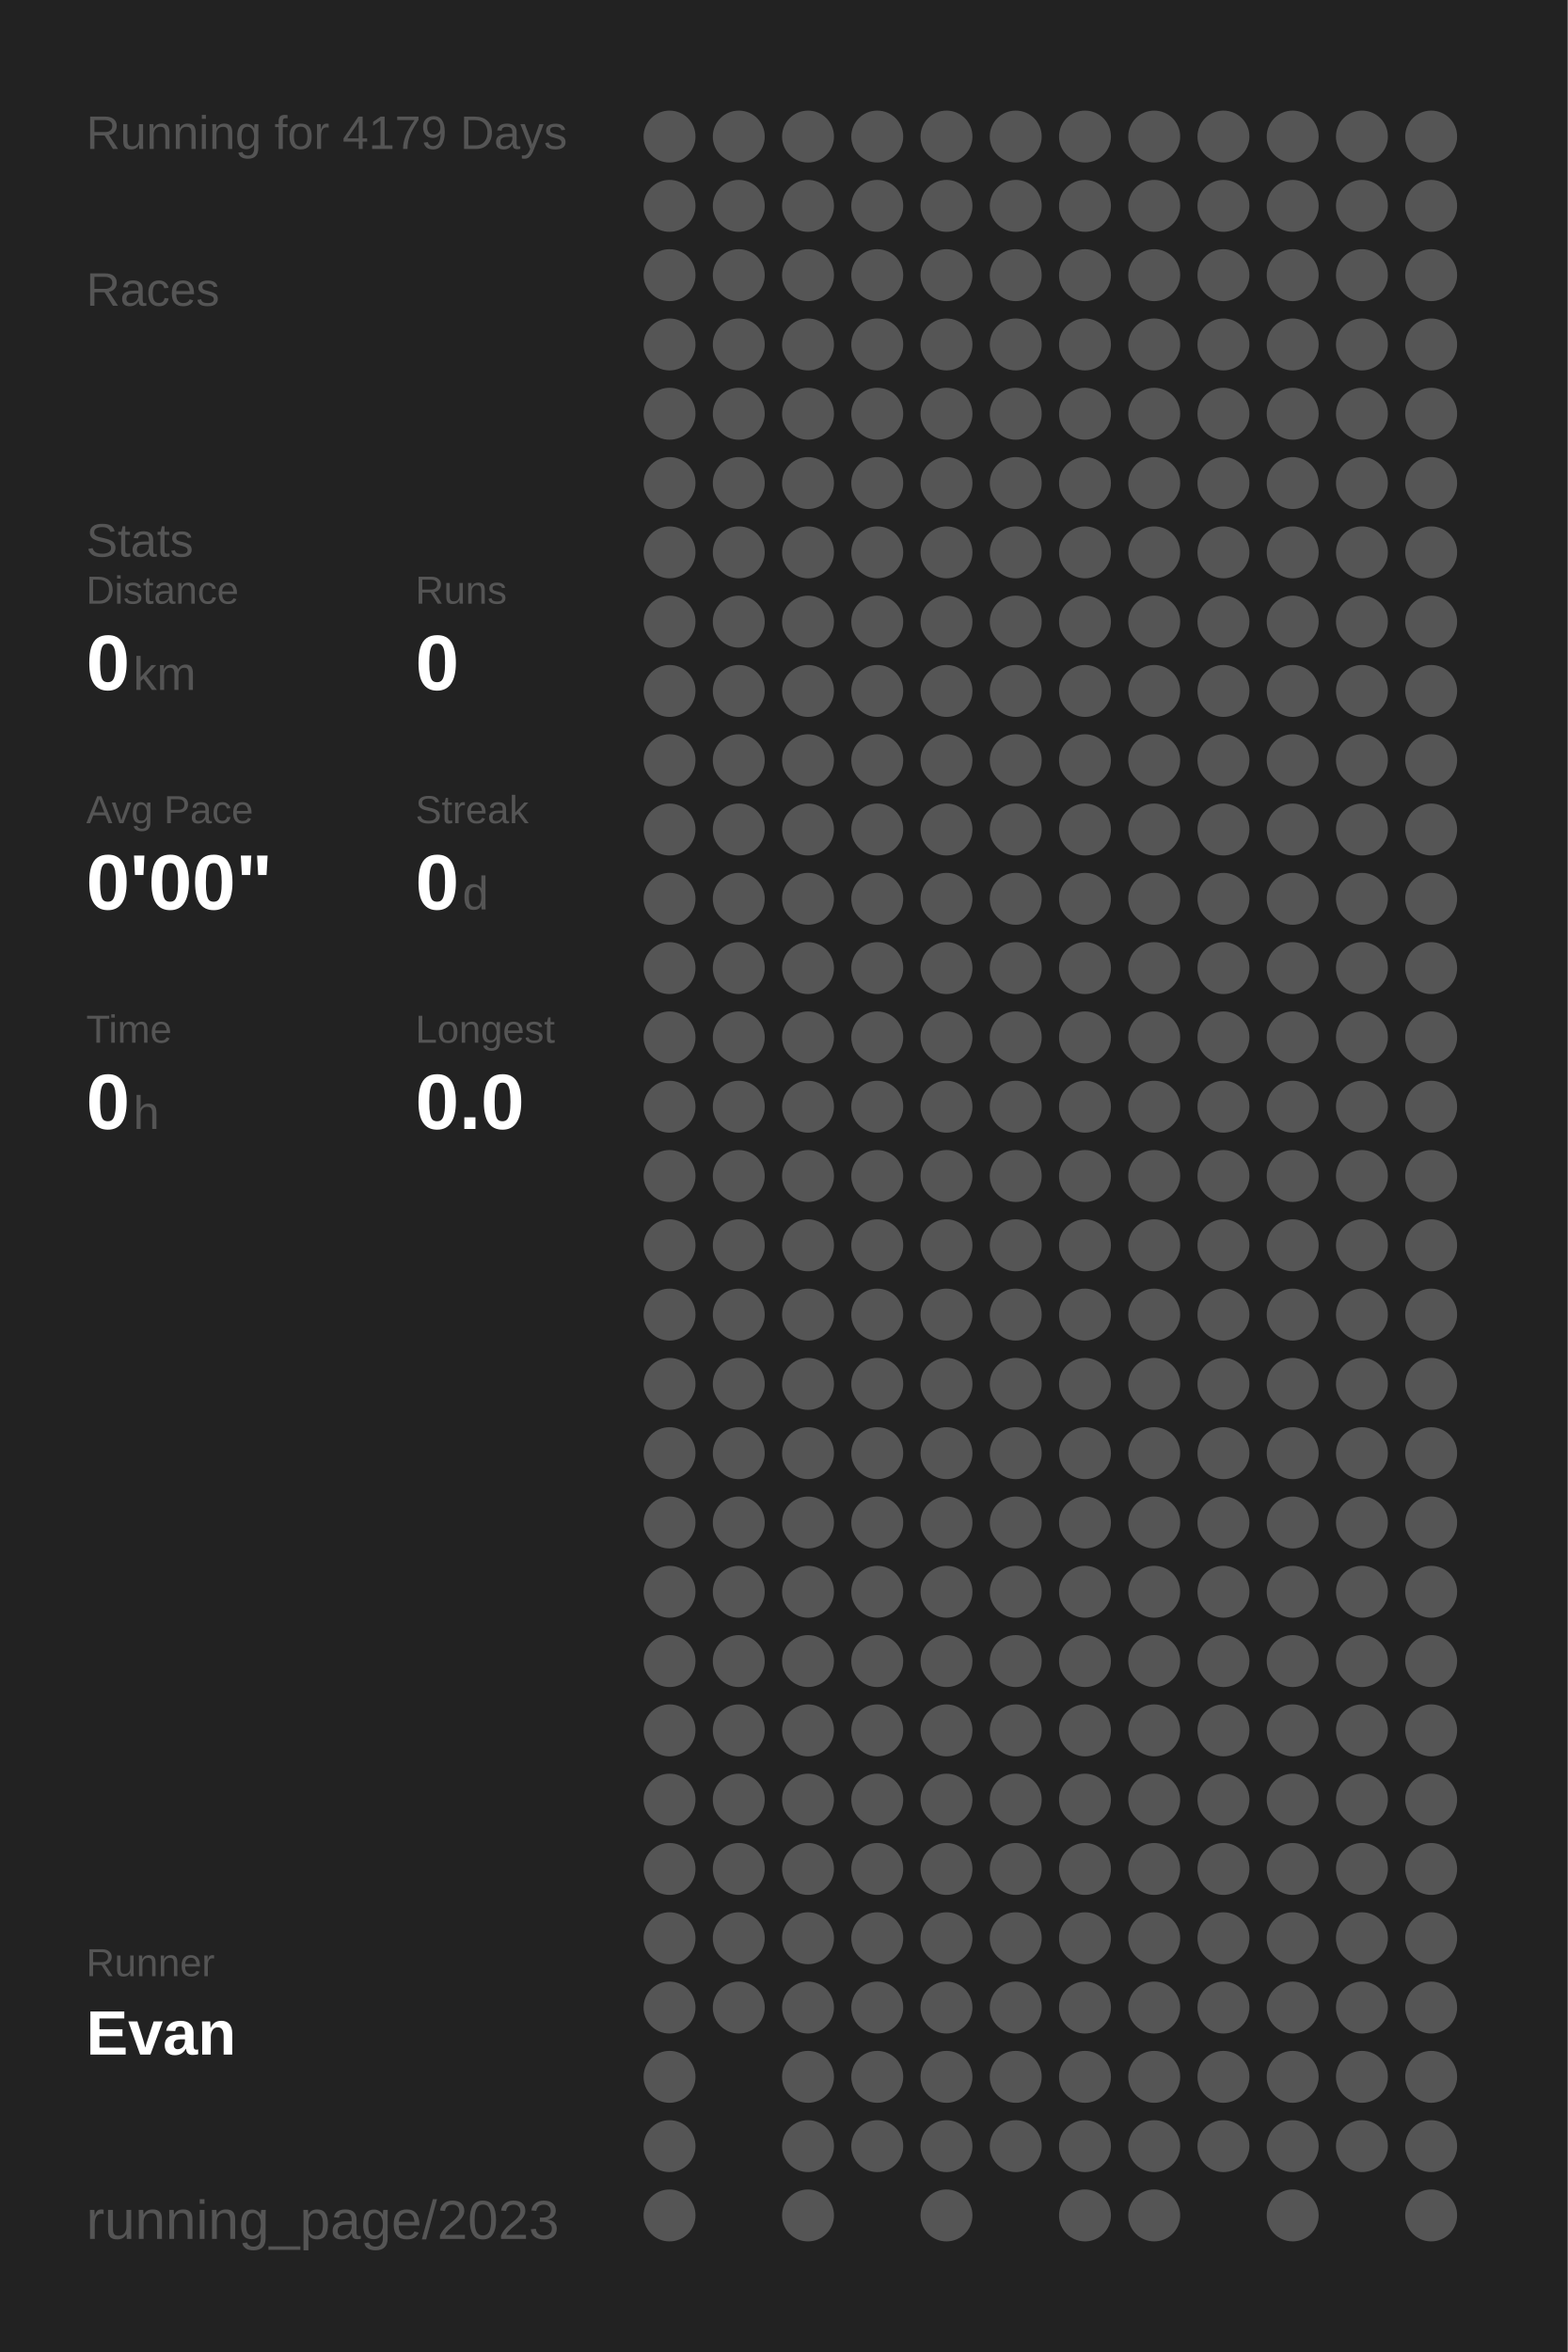
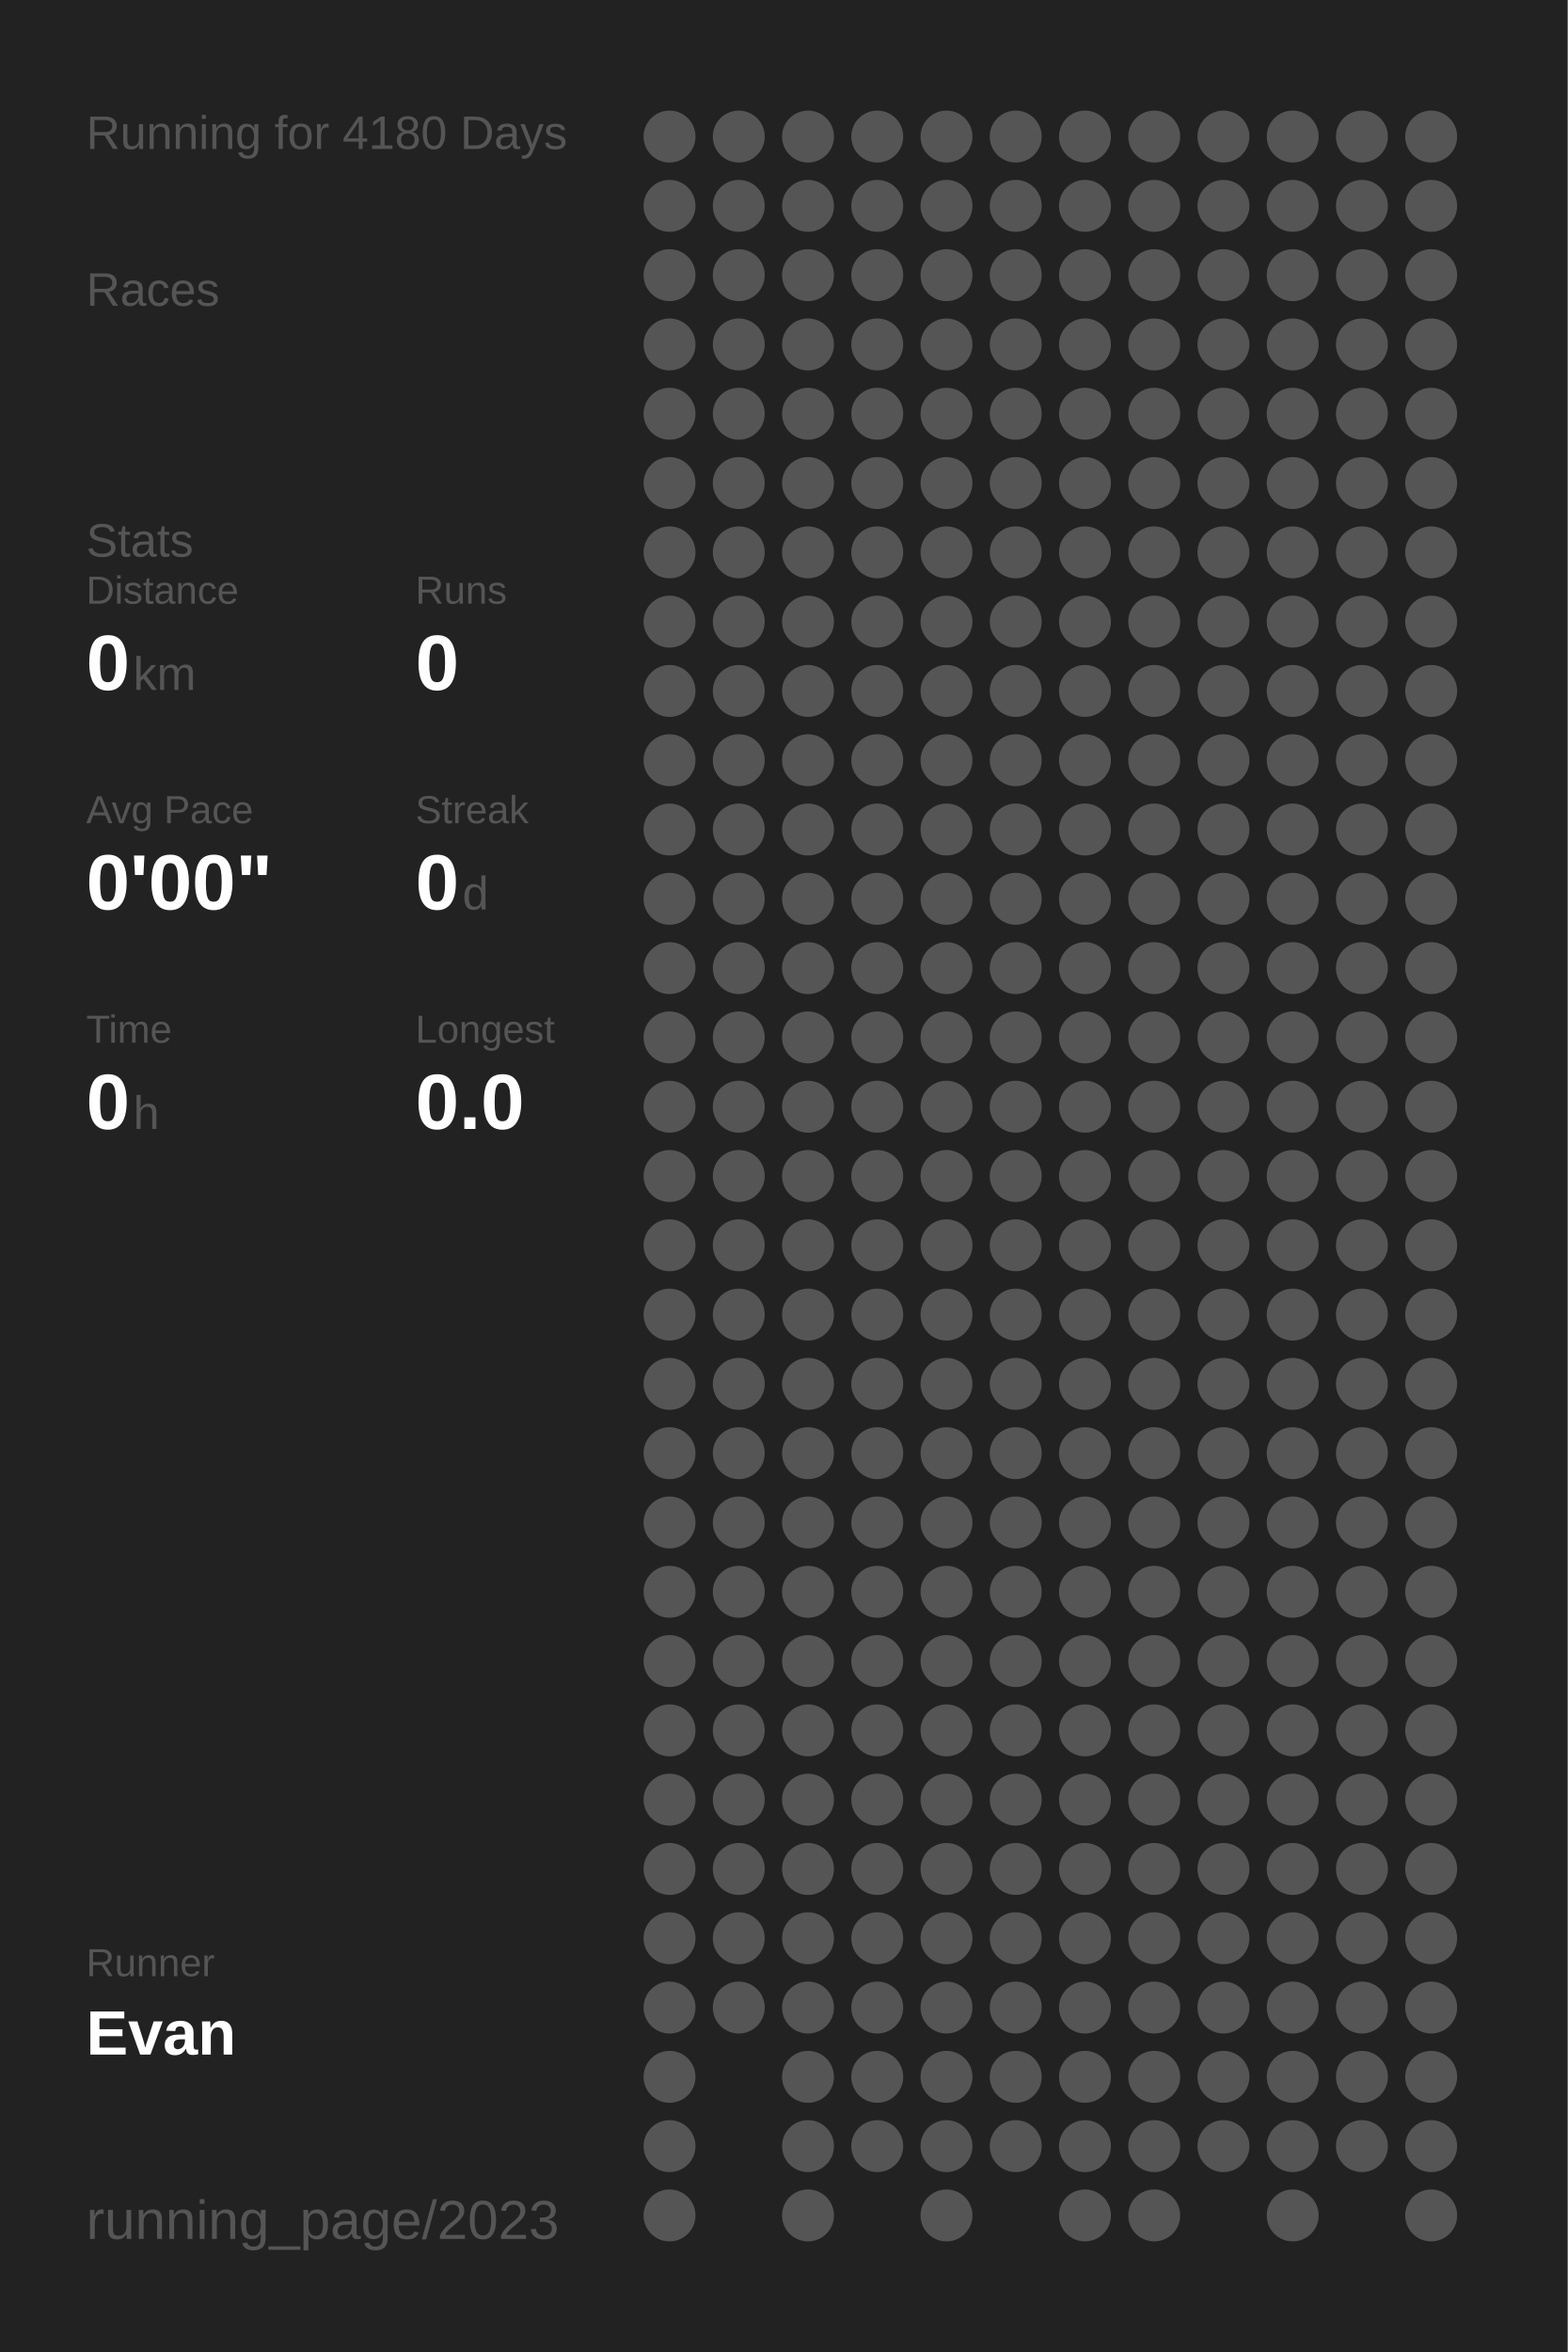
<svg xmlns="http://www.w3.org/2000/svg" baseProfile="full" height="300mm" version="1.1" viewBox="0,0,200,300" width="200mm">
  <defs />
  <rect fill="#222222" height="300" width="200" x="0" y="0" />
-   <text fill="#555555" style="font-size:6px; font-family:Arial;" x="11" y="19">Running for 4179 Days</text>
+   <text fill="#555555" style="font-size:6px; font-family:Arial;" x="11" y="19">Running for 4180 Days</text>
  <text fill="#555555" style="font-size:6px; font-family:Arial;" x="11" y="39">Races</text>
  <text fill="#555555" style="font-size:6px; font-family:Arial;" x="11" y="71">Stats</text>
  <text fill="#555555" style="font-size:5px; font-family:Arial;" x="11" y="77">Distance</text>
  <text fill="#FFFFFF" style="font-size:10px; font-family:Arial; font-weight:bold;" x="11" y="88">0</text>
  <text fill="#555555" style="font-size:6px; font-family:Arial;" x="17" y="88">km</text>
  <text fill="#555555" style="font-size:5px; font-family:Arial;" x="53" y="77">Runs</text>
  <text fill="#FFFFFF" style="font-size:10px; font-family:Arial; font-weight:bold;" x="53" y="88">0</text>
  <text fill="#555555" style="font-size:5px; font-family:Arial;" x="11" y="105">Avg Pace</text>
  <text fill="#FFFFFF" style="font-size:10px; font-family:Arial; font-weight:bold;" x="11" y="116">0'00"</text>
  <text fill="#555555" style="font-size:5px; font-family:Arial;" x="53" y="105">Streak</text>
  <text fill="#FFFFFF" style="font-size:10px; font-family:Arial; font-weight:bold;" x="53" y="116">0</text>
  <text fill="#555555" style="font-size:6px; font-family:Arial;" x="59" y="116">d</text>
  <text fill="#555555" style="font-size:5px; font-family:Arial;" x="11" y="133">Time</text>
  <text fill="#FFFFFF" style="font-size:10px; font-family:Arial; font-weight:bold;" x="11" y="144">0</text>
  <text fill="#555555" style="font-size:6px; font-family:Arial;" x="17" y="144">h</text>
  <text fill="#555555" style="font-size:5px; font-family:Arial;" x="53" y="133">Longest</text>
  <text fill="#FFFFFF" style="font-size:10px; font-family:Arial; font-weight:bold;" x="53" y="144">0.0</text>
  <text fill="#555555" style="font-size:5px; font-family:Arial;" x="11" y="252.065">Runner</text>
  <text fill="#FFFFFF" style="font-size:8px; font-family:Arial; font-weight:bold;" x="11" y="262.065">Evan</text>
  <text fill="#555555" style="font-size:7px; font-family:Arial;" x="11" y="285.581">running_page/2023</text>
  <circle cx="85.417" cy="17.419" fill="#555555" r="3.312" />
  <circle cx="85.417" cy="26.258" fill="#555555" r="3.312" />
  <circle cx="85.417" cy="35.097" fill="#555555" r="3.312" />
  <circle cx="85.417" cy="43.935" fill="#555555" r="3.312" />
  <circle cx="85.417" cy="52.774" fill="#555555" r="3.312" />
  <circle cx="85.417" cy="61.613" fill="#555555" r="3.312" />
  <circle cx="85.417" cy="70.452" fill="#555555" r="3.312" />
  <circle cx="85.417" cy="79.29" fill="#555555" r="3.312" />
  <circle cx="85.417" cy="88.129" fill="#555555" r="3.312" />
  <circle cx="85.417" cy="96.968" fill="#555555" r="3.312" />
  <circle cx="85.417" cy="105.806" fill="#555555" r="3.312" />
  <circle cx="85.417" cy="114.645" fill="#555555" r="3.312" />
  <circle cx="85.417" cy="123.484" fill="#555555" r="3.312" />
  <circle cx="85.417" cy="132.323" fill="#555555" r="3.312" />
  <circle cx="85.417" cy="141.161" fill="#555555" r="3.312" />
  <circle cx="85.417" cy="150" fill="#555555" r="3.312" />
  <circle cx="85.417" cy="158.839" fill="#555555" r="3.312" />
  <circle cx="85.417" cy="167.677" fill="#555555" r="3.312" />
  <circle cx="85.417" cy="176.516" fill="#555555" r="3.312" />
  <circle cx="85.417" cy="185.355" fill="#555555" r="3.312" />
  <circle cx="85.417" cy="194.194" fill="#555555" r="3.312" />
  <circle cx="85.417" cy="203.032" fill="#555555" r="3.312" />
  <circle cx="85.417" cy="211.871" fill="#555555" r="3.312" />
  <circle cx="85.417" cy="220.71" fill="#555555" r="3.312" />
  <circle cx="85.417" cy="229.548" fill="#555555" r="3.312" />
  <circle cx="85.417" cy="238.387" fill="#555555" r="3.312" />
  <circle cx="85.417" cy="247.226" fill="#555555" r="3.312" />
  <circle cx="85.417" cy="256.065" fill="#555555" r="3.312" />
  <circle cx="85.417" cy="264.903" fill="#555555" r="3.312" />
  <circle cx="85.417" cy="273.742" fill="#555555" r="3.312" />
  <circle cx="85.417" cy="282.581" fill="#555555" r="3.312" />
  <circle cx="94.25" cy="17.419" fill="#555555" r="3.312" />
  <circle cx="94.25" cy="26.258" fill="#555555" r="3.312" />
  <circle cx="94.25" cy="35.097" fill="#555555" r="3.312" />
  <circle cx="94.25" cy="43.935" fill="#555555" r="3.312" />
  <circle cx="94.25" cy="52.774" fill="#555555" r="3.312" />
  <circle cx="94.25" cy="61.613" fill="#555555" r="3.312" />
  <circle cx="94.25" cy="70.452" fill="#555555" r="3.312" />
  <circle cx="94.25" cy="79.29" fill="#555555" r="3.312" />
  <circle cx="94.25" cy="88.129" fill="#555555" r="3.312" />
  <circle cx="94.25" cy="96.968" fill="#555555" r="3.312" />
  <circle cx="94.25" cy="105.806" fill="#555555" r="3.312" />
  <circle cx="94.25" cy="114.645" fill="#555555" r="3.312" />
  <circle cx="94.25" cy="123.484" fill="#555555" r="3.312" />
  <circle cx="94.25" cy="132.323" fill="#555555" r="3.312" />
  <circle cx="94.25" cy="141.161" fill="#555555" r="3.312" />
  <circle cx="94.25" cy="150" fill="#555555" r="3.312" />
  <circle cx="94.25" cy="158.839" fill="#555555" r="3.312" />
  <circle cx="94.25" cy="167.677" fill="#555555" r="3.312" />
  <circle cx="94.25" cy="176.516" fill="#555555" r="3.312" />
  <circle cx="94.25" cy="185.355" fill="#555555" r="3.312" />
  <circle cx="94.25" cy="194.194" fill="#555555" r="3.312" />
  <circle cx="94.25" cy="203.032" fill="#555555" r="3.312" />
  <circle cx="94.25" cy="211.871" fill="#555555" r="3.312" />
  <circle cx="94.25" cy="220.71" fill="#555555" r="3.312" />
  <circle cx="94.25" cy="229.548" fill="#555555" r="3.312" />
  <circle cx="94.25" cy="238.387" fill="#555555" r="3.312" />
  <circle cx="94.25" cy="247.226" fill="#555555" r="3.312" />
  <circle cx="94.25" cy="256.065" fill="#555555" r="3.312" />
  <circle cx="103.083" cy="17.419" fill="#555555" r="3.312" />
  <circle cx="103.083" cy="26.258" fill="#555555" r="3.312" />
  <circle cx="103.083" cy="35.097" fill="#555555" r="3.312" />
  <circle cx="103.083" cy="43.935" fill="#555555" r="3.312" />
  <circle cx="103.083" cy="52.774" fill="#555555" r="3.312" />
  <circle cx="103.083" cy="61.613" fill="#555555" r="3.312" />
  <circle cx="103.083" cy="70.452" fill="#555555" r="3.312" />
  <circle cx="103.083" cy="79.29" fill="#555555" r="3.312" />
  <circle cx="103.083" cy="88.129" fill="#555555" r="3.312" />
  <circle cx="103.083" cy="96.968" fill="#555555" r="3.312" />
  <circle cx="103.083" cy="105.806" fill="#555555" r="3.312" />
  <circle cx="103.083" cy="114.645" fill="#555555" r="3.312" />
  <circle cx="103.083" cy="123.484" fill="#555555" r="3.312" />
  <circle cx="103.083" cy="132.323" fill="#555555" r="3.312" />
  <circle cx="103.083" cy="141.161" fill="#555555" r="3.312" />
  <circle cx="103.083" cy="150" fill="#555555" r="3.312" />
  <circle cx="103.083" cy="158.839" fill="#555555" r="3.312" />
  <circle cx="103.083" cy="167.677" fill="#555555" r="3.312" />
  <circle cx="103.083" cy="176.516" fill="#555555" r="3.312" />
  <circle cx="103.083" cy="185.355" fill="#555555" r="3.312" />
  <circle cx="103.083" cy="194.194" fill="#555555" r="3.312" />
  <circle cx="103.083" cy="203.032" fill="#555555" r="3.312" />
  <circle cx="103.083" cy="211.871" fill="#555555" r="3.312" />
  <circle cx="103.083" cy="220.71" fill="#555555" r="3.312" />
  <circle cx="103.083" cy="229.548" fill="#555555" r="3.312" />
  <circle cx="103.083" cy="238.387" fill="#555555" r="3.312" />
  <circle cx="103.083" cy="247.226" fill="#555555" r="3.312" />
  <circle cx="103.083" cy="256.065" fill="#555555" r="3.312" />
  <circle cx="103.083" cy="264.903" fill="#555555" r="3.312" />
  <circle cx="103.083" cy="273.742" fill="#555555" r="3.312" />
  <circle cx="103.083" cy="282.581" fill="#555555" r="3.312" />
  <circle cx="111.917" cy="17.419" fill="#555555" r="3.312" />
  <circle cx="111.917" cy="26.258" fill="#555555" r="3.312" />
  <circle cx="111.917" cy="35.097" fill="#555555" r="3.312" />
  <circle cx="111.917" cy="43.935" fill="#555555" r="3.312" />
  <circle cx="111.917" cy="52.774" fill="#555555" r="3.312" />
  <circle cx="111.917" cy="61.613" fill="#555555" r="3.312" />
  <circle cx="111.917" cy="70.452" fill="#555555" r="3.312" />
  <circle cx="111.917" cy="79.29" fill="#555555" r="3.312" />
  <circle cx="111.917" cy="88.129" fill="#555555" r="3.312" />
  <circle cx="111.917" cy="96.968" fill="#555555" r="3.312" />
  <circle cx="111.917" cy="105.806" fill="#555555" r="3.312" />
  <circle cx="111.917" cy="114.645" fill="#555555" r="3.312" />
  <circle cx="111.917" cy="123.484" fill="#555555" r="3.312" />
  <circle cx="111.917" cy="132.323" fill="#555555" r="3.312" />
  <circle cx="111.917" cy="141.161" fill="#555555" r="3.312" />
  <circle cx="111.917" cy="150" fill="#555555" r="3.312" />
  <circle cx="111.917" cy="158.839" fill="#555555" r="3.312" />
  <circle cx="111.917" cy="167.677" fill="#555555" r="3.312" />
  <circle cx="111.917" cy="176.516" fill="#555555" r="3.312" />
  <circle cx="111.917" cy="185.355" fill="#555555" r="3.312" />
  <circle cx="111.917" cy="194.194" fill="#555555" r="3.312" />
  <circle cx="111.917" cy="203.032" fill="#555555" r="3.312" />
  <circle cx="111.917" cy="211.871" fill="#555555" r="3.312" />
  <circle cx="111.917" cy="220.71" fill="#555555" r="3.312" />
  <circle cx="111.917" cy="229.548" fill="#555555" r="3.312" />
  <circle cx="111.917" cy="238.387" fill="#555555" r="3.312" />
  <circle cx="111.917" cy="247.226" fill="#555555" r="3.312" />
  <circle cx="111.917" cy="256.065" fill="#555555" r="3.312" />
  <circle cx="111.917" cy="264.903" fill="#555555" r="3.312" />
  <circle cx="111.917" cy="273.742" fill="#555555" r="3.312" />
  <circle cx="120.75" cy="17.419" fill="#555555" r="3.312" />
  <circle cx="120.75" cy="26.258" fill="#555555" r="3.312" />
  <circle cx="120.75" cy="35.097" fill="#555555" r="3.312" />
  <circle cx="120.75" cy="43.935" fill="#555555" r="3.312" />
  <circle cx="120.75" cy="52.774" fill="#555555" r="3.312" />
  <circle cx="120.75" cy="61.613" fill="#555555" r="3.312" />
  <circle cx="120.75" cy="70.452" fill="#555555" r="3.312" />
  <circle cx="120.75" cy="79.29" fill="#555555" r="3.312" />
  <circle cx="120.75" cy="88.129" fill="#555555" r="3.312" />
  <circle cx="120.75" cy="96.968" fill="#555555" r="3.312" />
  <circle cx="120.75" cy="105.806" fill="#555555" r="3.312" />
  <circle cx="120.75" cy="114.645" fill="#555555" r="3.312" />
  <circle cx="120.75" cy="123.484" fill="#555555" r="3.312" />
  <circle cx="120.75" cy="132.323" fill="#555555" r="3.312" />
  <circle cx="120.75" cy="141.161" fill="#555555" r="3.312" />
  <circle cx="120.75" cy="150" fill="#555555" r="3.312" />
  <circle cx="120.75" cy="158.839" fill="#555555" r="3.312" />
  <circle cx="120.75" cy="167.677" fill="#555555" r="3.312" />
  <circle cx="120.75" cy="176.516" fill="#555555" r="3.312" />
  <circle cx="120.75" cy="185.355" fill="#555555" r="3.312" />
  <circle cx="120.75" cy="194.194" fill="#555555" r="3.312" />
  <circle cx="120.75" cy="203.032" fill="#555555" r="3.312" />
  <circle cx="120.75" cy="211.871" fill="#555555" r="3.312" />
  <circle cx="120.75" cy="220.71" fill="#555555" r="3.312" />
  <circle cx="120.75" cy="229.548" fill="#555555" r="3.312" />
  <circle cx="120.75" cy="238.387" fill="#555555" r="3.312" />
  <circle cx="120.75" cy="247.226" fill="#555555" r="3.312" />
  <circle cx="120.75" cy="256.065" fill="#555555" r="3.312" />
  <circle cx="120.75" cy="264.903" fill="#555555" r="3.312" />
  <circle cx="120.75" cy="273.742" fill="#555555" r="3.312" />
  <circle cx="120.75" cy="282.581" fill="#555555" r="3.312" />
  <circle cx="129.583" cy="17.419" fill="#555555" r="3.312" />
  <circle cx="129.583" cy="26.258" fill="#555555" r="3.312" />
  <circle cx="129.583" cy="35.097" fill="#555555" r="3.312" />
  <circle cx="129.583" cy="43.935" fill="#555555" r="3.312" />
  <circle cx="129.583" cy="52.774" fill="#555555" r="3.312" />
  <circle cx="129.583" cy="61.613" fill="#555555" r="3.312" />
  <circle cx="129.583" cy="70.452" fill="#555555" r="3.312" />
  <circle cx="129.583" cy="79.29" fill="#555555" r="3.312" />
  <circle cx="129.583" cy="88.129" fill="#555555" r="3.312" />
  <circle cx="129.583" cy="96.968" fill="#555555" r="3.312" />
  <circle cx="129.583" cy="105.806" fill="#555555" r="3.312" />
  <circle cx="129.583" cy="114.645" fill="#555555" r="3.312" />
  <circle cx="129.583" cy="123.484" fill="#555555" r="3.312" />
  <circle cx="129.583" cy="132.323" fill="#555555" r="3.312" />
  <circle cx="129.583" cy="141.161" fill="#555555" r="3.312" />
  <circle cx="129.583" cy="150" fill="#555555" r="3.312" />
  <circle cx="129.583" cy="158.839" fill="#555555" r="3.312" />
  <circle cx="129.583" cy="167.677" fill="#555555" r="3.312" />
  <circle cx="129.583" cy="176.516" fill="#555555" r="3.312" />
  <circle cx="129.583" cy="185.355" fill="#555555" r="3.312" />
  <circle cx="129.583" cy="194.194" fill="#555555" r="3.312" />
  <circle cx="129.583" cy="203.032" fill="#555555" r="3.312" />
  <circle cx="129.583" cy="211.871" fill="#555555" r="3.312" />
  <circle cx="129.583" cy="220.71" fill="#555555" r="3.312" />
  <circle cx="129.583" cy="229.548" fill="#555555" r="3.312" />
  <circle cx="129.583" cy="238.387" fill="#555555" r="3.312" />
  <circle cx="129.583" cy="247.226" fill="#555555" r="3.312" />
  <circle cx="129.583" cy="256.065" fill="#555555" r="3.312" />
  <circle cx="129.583" cy="264.903" fill="#555555" r="3.312" />
  <circle cx="129.583" cy="273.742" fill="#555555" r="3.312" />
  <circle cx="138.417" cy="17.419" fill="#555555" r="3.312" />
  <circle cx="138.417" cy="26.258" fill="#555555" r="3.312" />
  <circle cx="138.417" cy="35.097" fill="#555555" r="3.312" />
  <circle cx="138.417" cy="43.935" fill="#555555" r="3.312" />
  <circle cx="138.417" cy="52.774" fill="#555555" r="3.312" />
  <circle cx="138.417" cy="61.613" fill="#555555" r="3.312" />
  <circle cx="138.417" cy="70.452" fill="#555555" r="3.312" />
  <circle cx="138.417" cy="79.29" fill="#555555" r="3.312" />
  <circle cx="138.417" cy="88.129" fill="#555555" r="3.312" />
  <circle cx="138.417" cy="96.968" fill="#555555" r="3.312" />
  <circle cx="138.417" cy="105.806" fill="#555555" r="3.312" />
  <circle cx="138.417" cy="114.645" fill="#555555" r="3.312" />
  <circle cx="138.417" cy="123.484" fill="#555555" r="3.312" />
  <circle cx="138.417" cy="132.323" fill="#555555" r="3.312" />
  <circle cx="138.417" cy="141.161" fill="#555555" r="3.312" />
  <circle cx="138.417" cy="150" fill="#555555" r="3.312" />
  <circle cx="138.417" cy="158.839" fill="#555555" r="3.312" />
  <circle cx="138.417" cy="167.677" fill="#555555" r="3.312" />
  <circle cx="138.417" cy="176.516" fill="#555555" r="3.312" />
  <circle cx="138.417" cy="185.355" fill="#555555" r="3.312" />
  <circle cx="138.417" cy="194.194" fill="#555555" r="3.312" />
  <circle cx="138.417" cy="203.032" fill="#555555" r="3.312" />
  <circle cx="138.417" cy="211.871" fill="#555555" r="3.312" />
  <circle cx="138.417" cy="220.71" fill="#555555" r="3.312" />
  <circle cx="138.417" cy="229.548" fill="#555555" r="3.312" />
  <circle cx="138.417" cy="238.387" fill="#555555" r="3.312" />
  <circle cx="138.417" cy="247.226" fill="#555555" r="3.312" />
  <circle cx="138.417" cy="256.065" fill="#555555" r="3.312" />
  <circle cx="138.417" cy="264.903" fill="#555555" r="3.312" />
  <circle cx="138.417" cy="273.742" fill="#555555" r="3.312" />
  <circle cx="138.417" cy="282.581" fill="#555555" r="3.312" />
  <circle cx="147.25" cy="17.419" fill="#555555" r="3.312" />
  <circle cx="147.25" cy="26.258" fill="#555555" r="3.312" />
  <circle cx="147.25" cy="35.097" fill="#555555" r="3.312" />
  <circle cx="147.25" cy="43.935" fill="#555555" r="3.312" />
  <circle cx="147.25" cy="52.774" fill="#555555" r="3.312" />
  <circle cx="147.25" cy="61.613" fill="#555555" r="3.312" />
  <circle cx="147.25" cy="70.452" fill="#555555" r="3.312" />
  <circle cx="147.25" cy="79.29" fill="#555555" r="3.312" />
  <circle cx="147.25" cy="88.129" fill="#555555" r="3.312" />
  <circle cx="147.25" cy="96.968" fill="#555555" r="3.312" />
  <circle cx="147.25" cy="105.806" fill="#555555" r="3.312" />
  <circle cx="147.25" cy="114.645" fill="#555555" r="3.312" />
  <circle cx="147.25" cy="123.484" fill="#555555" r="3.312" />
  <circle cx="147.25" cy="132.323" fill="#555555" r="3.312" />
  <circle cx="147.25" cy="141.161" fill="#555555" r="3.312" />
  <circle cx="147.25" cy="150" fill="#555555" r="3.312" />
  <circle cx="147.25" cy="158.839" fill="#555555" r="3.312" />
  <circle cx="147.25" cy="167.677" fill="#555555" r="3.312" />
  <circle cx="147.25" cy="176.516" fill="#555555" r="3.312" />
  <circle cx="147.25" cy="185.355" fill="#555555" r="3.312" />
  <circle cx="147.25" cy="194.194" fill="#555555" r="3.312" />
  <circle cx="147.25" cy="203.032" fill="#555555" r="3.312" />
  <circle cx="147.25" cy="211.871" fill="#555555" r="3.312" />
  <circle cx="147.25" cy="220.71" fill="#555555" r="3.312" />
  <circle cx="147.25" cy="229.548" fill="#555555" r="3.312" />
  <circle cx="147.25" cy="238.387" fill="#555555" r="3.312" />
  <circle cx="147.25" cy="247.226" fill="#555555" r="3.312" />
  <circle cx="147.25" cy="256.065" fill="#555555" r="3.312" />
  <circle cx="147.25" cy="264.903" fill="#555555" r="3.312" />
  <circle cx="147.25" cy="273.742" fill="#555555" r="3.312" />
  <circle cx="147.25" cy="282.581" fill="#555555" r="3.312" />
  <circle cx="156.083" cy="17.419" fill="#555555" r="3.312" />
  <circle cx="156.083" cy="26.258" fill="#555555" r="3.312" />
  <circle cx="156.083" cy="35.097" fill="#555555" r="3.312" />
  <circle cx="156.083" cy="43.935" fill="#555555" r="3.312" />
  <circle cx="156.083" cy="52.774" fill="#555555" r="3.312" />
  <circle cx="156.083" cy="61.613" fill="#555555" r="3.312" />
  <circle cx="156.083" cy="70.452" fill="#555555" r="3.312" />
  <circle cx="156.083" cy="79.29" fill="#555555" r="3.312" />
  <circle cx="156.083" cy="88.129" fill="#555555" r="3.312" />
  <circle cx="156.083" cy="96.968" fill="#555555" r="3.312" />
  <circle cx="156.083" cy="105.806" fill="#555555" r="3.312" />
  <circle cx="156.083" cy="114.645" fill="#555555" r="3.312" />
  <circle cx="156.083" cy="123.484" fill="#555555" r="3.312" />
  <circle cx="156.083" cy="132.323" fill="#555555" r="3.312" />
  <circle cx="156.083" cy="141.161" fill="#555555" r="3.312" />
  <circle cx="156.083" cy="150" fill="#555555" r="3.312" />
  <circle cx="156.083" cy="158.839" fill="#555555" r="3.312" />
  <circle cx="156.083" cy="167.677" fill="#555555" r="3.312" />
  <circle cx="156.083" cy="176.516" fill="#555555" r="3.312" />
  <circle cx="156.083" cy="185.355" fill="#555555" r="3.312" />
  <circle cx="156.083" cy="194.194" fill="#555555" r="3.312" />
  <circle cx="156.083" cy="203.032" fill="#555555" r="3.312" />
  <circle cx="156.083" cy="211.871" fill="#555555" r="3.312" />
  <circle cx="156.083" cy="220.71" fill="#555555" r="3.312" />
  <circle cx="156.083" cy="229.548" fill="#555555" r="3.312" />
  <circle cx="156.083" cy="238.387" fill="#555555" r="3.312" />
  <circle cx="156.083" cy="247.226" fill="#555555" r="3.312" />
  <circle cx="156.083" cy="256.065" fill="#555555" r="3.312" />
  <circle cx="156.083" cy="264.903" fill="#555555" r="3.312" />
  <circle cx="156.083" cy="273.742" fill="#555555" r="3.312" />
  <circle cx="164.917" cy="17.419" fill="#555555" r="3.312" />
  <circle cx="164.917" cy="26.258" fill="#555555" r="3.312" />
  <circle cx="164.917" cy="35.097" fill="#555555" r="3.312" />
  <circle cx="164.917" cy="43.935" fill="#555555" r="3.312" />
  <circle cx="164.917" cy="52.774" fill="#555555" r="3.312" />
  <circle cx="164.917" cy="61.613" fill="#555555" r="3.312" />
  <circle cx="164.917" cy="70.452" fill="#555555" r="3.312" />
  <circle cx="164.917" cy="79.29" fill="#555555" r="3.312" />
  <circle cx="164.917" cy="88.129" fill="#555555" r="3.312" />
  <circle cx="164.917" cy="96.968" fill="#555555" r="3.312" />
  <circle cx="164.917" cy="105.806" fill="#555555" r="3.312" />
  <circle cx="164.917" cy="114.645" fill="#555555" r="3.312" />
  <circle cx="164.917" cy="123.484" fill="#555555" r="3.312" />
  <circle cx="164.917" cy="132.323" fill="#555555" r="3.312" />
  <circle cx="164.917" cy="141.161" fill="#555555" r="3.312" />
  <circle cx="164.917" cy="150" fill="#555555" r="3.312" />
  <circle cx="164.917" cy="158.839" fill="#555555" r="3.312" />
  <circle cx="164.917" cy="167.677" fill="#555555" r="3.312" />
  <circle cx="164.917" cy="176.516" fill="#555555" r="3.312" />
  <circle cx="164.917" cy="185.355" fill="#555555" r="3.312" />
  <circle cx="164.917" cy="194.194" fill="#555555" r="3.312" />
  <circle cx="164.917" cy="203.032" fill="#555555" r="3.312" />
  <circle cx="164.917" cy="211.871" fill="#555555" r="3.312" />
  <circle cx="164.917" cy="220.71" fill="#555555" r="3.312" />
  <circle cx="164.917" cy="229.548" fill="#555555" r="3.312" />
  <circle cx="164.917" cy="238.387" fill="#555555" r="3.312" />
  <circle cx="164.917" cy="247.226" fill="#555555" r="3.312" />
  <circle cx="164.917" cy="256.065" fill="#555555" r="3.312" />
  <circle cx="164.917" cy="264.903" fill="#555555" r="3.312" />
  <circle cx="164.917" cy="273.742" fill="#555555" r="3.312" />
  <circle cx="164.917" cy="282.581" fill="#555555" r="3.312" />
  <circle cx="173.75" cy="17.419" fill="#555555" r="3.312" />
  <circle cx="173.75" cy="26.258" fill="#555555" r="3.312" />
  <circle cx="173.75" cy="35.097" fill="#555555" r="3.312" />
  <circle cx="173.75" cy="43.935" fill="#555555" r="3.312" />
  <circle cx="173.75" cy="52.774" fill="#555555" r="3.312" />
  <circle cx="173.75" cy="61.613" fill="#555555" r="3.312" />
  <circle cx="173.75" cy="70.452" fill="#555555" r="3.312" />
  <circle cx="173.75" cy="79.29" fill="#555555" r="3.312" />
  <circle cx="173.75" cy="88.129" fill="#555555" r="3.312" />
  <circle cx="173.75" cy="96.968" fill="#555555" r="3.312" />
  <circle cx="173.75" cy="105.806" fill="#555555" r="3.312" />
  <circle cx="173.75" cy="114.645" fill="#555555" r="3.312" />
  <circle cx="173.75" cy="123.484" fill="#555555" r="3.312" />
  <circle cx="173.75" cy="132.323" fill="#555555" r="3.312" />
  <circle cx="173.75" cy="141.161" fill="#555555" r="3.312" />
  <circle cx="173.75" cy="150" fill="#555555" r="3.312" />
  <circle cx="173.75" cy="158.839" fill="#555555" r="3.312" />
  <circle cx="173.75" cy="167.677" fill="#555555" r="3.312" />
  <circle cx="173.75" cy="176.516" fill="#555555" r="3.312" />
  <circle cx="173.75" cy="185.355" fill="#555555" r="3.312" />
  <circle cx="173.75" cy="194.194" fill="#555555" r="3.312" />
  <circle cx="173.75" cy="203.032" fill="#555555" r="3.312" />
  <circle cx="173.75" cy="211.871" fill="#555555" r="3.312" />
  <circle cx="173.75" cy="220.71" fill="#555555" r="3.312" />
  <circle cx="173.75" cy="229.548" fill="#555555" r="3.312" />
  <circle cx="173.75" cy="238.387" fill="#555555" r="3.312" />
  <circle cx="173.75" cy="247.226" fill="#555555" r="3.312" />
  <circle cx="173.75" cy="256.065" fill="#555555" r="3.312" />
  <circle cx="173.75" cy="264.903" fill="#555555" r="3.312" />
  <circle cx="173.75" cy="273.742" fill="#555555" r="3.312" />
  <circle cx="182.583" cy="17.419" fill="#555555" r="3.312" />
  <circle cx="182.583" cy="26.258" fill="#555555" r="3.312" />
  <circle cx="182.583" cy="35.097" fill="#555555" r="3.312" />
  <circle cx="182.583" cy="43.935" fill="#555555" r="3.312" />
  <circle cx="182.583" cy="52.774" fill="#555555" r="3.312" />
  <circle cx="182.583" cy="61.613" fill="#555555" r="3.312" />
  <circle cx="182.583" cy="70.452" fill="#555555" r="3.312" />
  <circle cx="182.583" cy="79.29" fill="#555555" r="3.312" />
  <circle cx="182.583" cy="88.129" fill="#555555" r="3.312" />
  <circle cx="182.583" cy="96.968" fill="#555555" r="3.312" />
  <circle cx="182.583" cy="105.806" fill="#555555" r="3.312" />
  <circle cx="182.583" cy="114.645" fill="#555555" r="3.312" />
  <circle cx="182.583" cy="123.484" fill="#555555" r="3.312" />
  <circle cx="182.583" cy="132.323" fill="#555555" r="3.312" />
  <circle cx="182.583" cy="141.161" fill="#555555" r="3.312" />
  <circle cx="182.583" cy="150" fill="#555555" r="3.312" />
  <circle cx="182.583" cy="158.839" fill="#555555" r="3.312" />
  <circle cx="182.583" cy="167.677" fill="#555555" r="3.312" />
  <circle cx="182.583" cy="176.516" fill="#555555" r="3.312" />
  <circle cx="182.583" cy="185.355" fill="#555555" r="3.312" />
  <circle cx="182.583" cy="194.194" fill="#555555" r="3.312" />
  <circle cx="182.583" cy="203.032" fill="#555555" r="3.312" />
  <circle cx="182.583" cy="211.871" fill="#555555" r="3.312" />
  <circle cx="182.583" cy="220.71" fill="#555555" r="3.312" />
  <circle cx="182.583" cy="229.548" fill="#555555" r="3.312" />
  <circle cx="182.583" cy="238.387" fill="#555555" r="3.312" />
  <circle cx="182.583" cy="247.226" fill="#555555" r="3.312" />
  <circle cx="182.583" cy="256.065" fill="#555555" r="3.312" />
  <circle cx="182.583" cy="264.903" fill="#555555" r="3.312" />
  <circle cx="182.583" cy="273.742" fill="#555555" r="3.312" />
  <circle cx="182.583" cy="282.581" fill="#555555" r="3.312" />
</svg>
